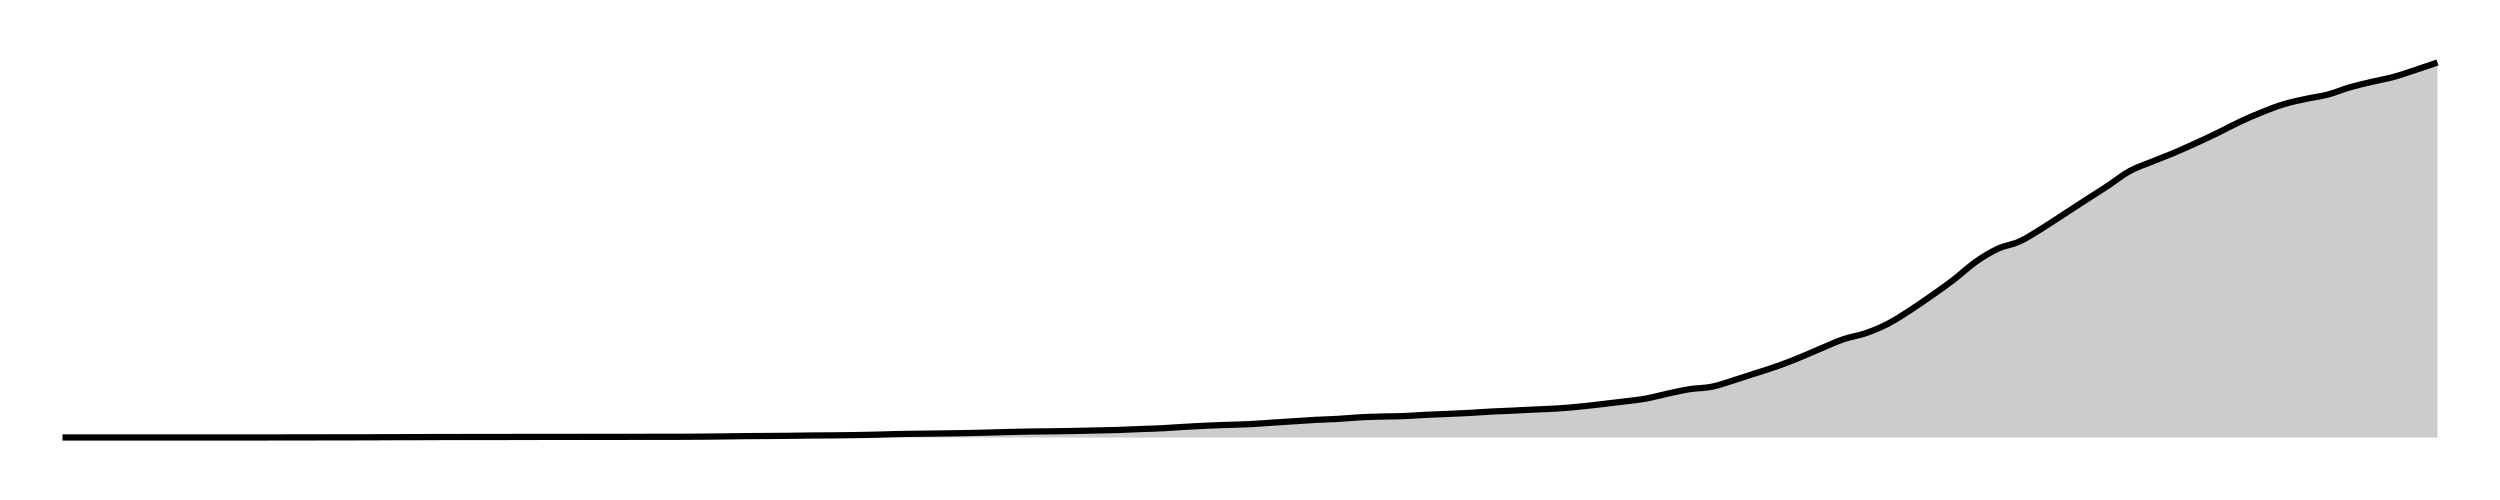
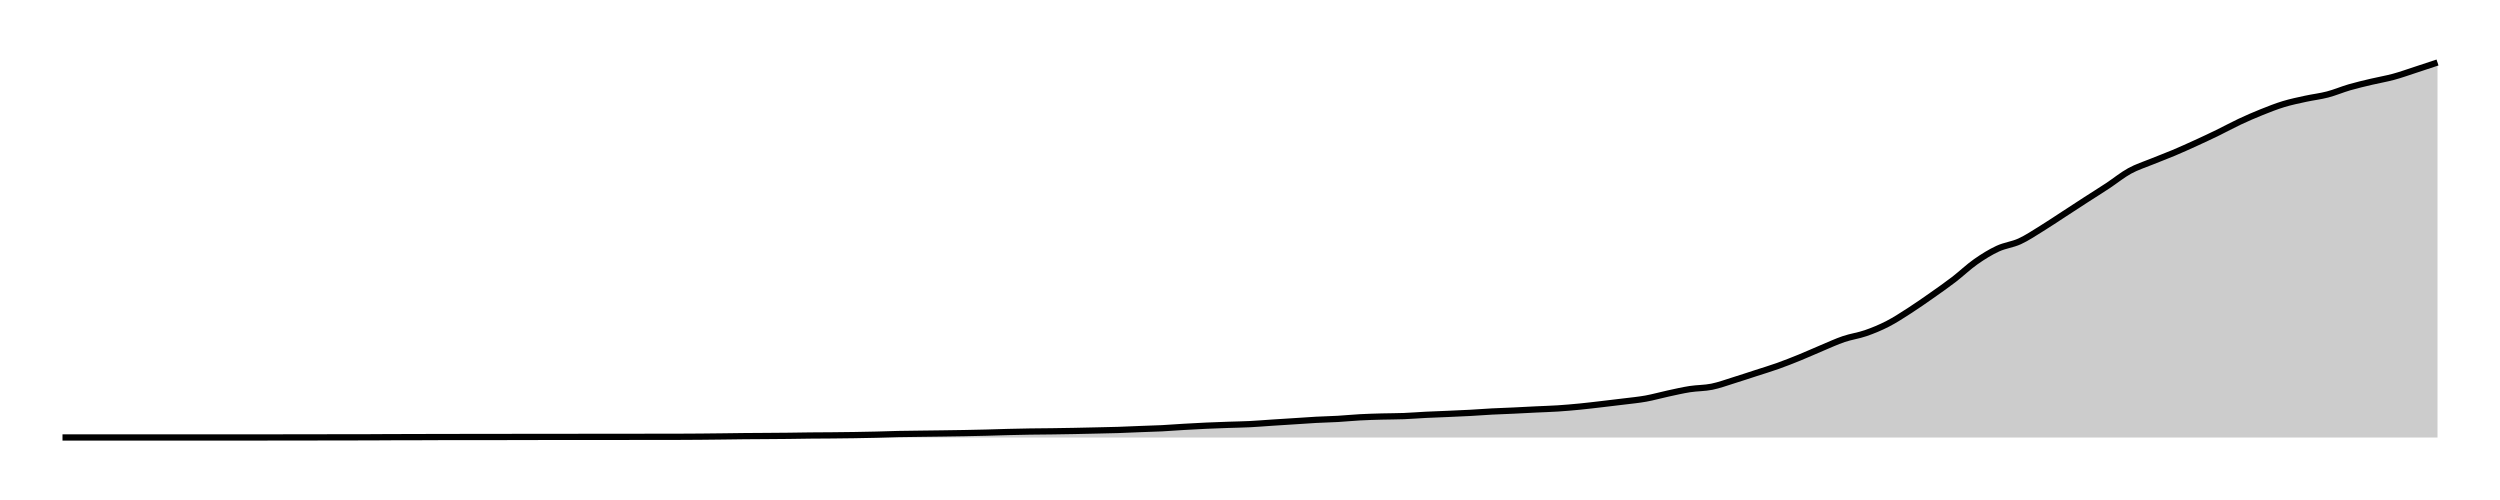
<svg xmlns="http://www.w3.org/2000/svg" width="400" height="80">
  <g transform="translate(10,10)">
-     <path class="area" fill="rgba(0, 0, 0, 0.2)" d="M0,59.996C10.556,59.995,21.111,59.995,31.667,59.992C32.84,59.992,34.012,59.989,35.185,59.988C36.358,59.986,37.531,59.985,38.704,59.984C41.049,59.981,43.395,59.975,45.741,59.971C46.914,59.97,48.086,59.97,49.259,59.967C50.432,59.965,51.605,59.95,52.778,59.947C53.951,59.944,55.123,59.946,56.296,59.943C57.469,59.94,58.642,59.929,59.815,59.927C63.333,59.921,66.852,59.924,70.37,59.919C71.543,59.917,72.716,59.907,73.889,59.906C77.407,59.904,80.926,59.905,84.444,59.902C86.79,59.9,89.136,59.897,91.481,59.894C92.654,59.893,93.827,59.891,95,59.89C96.173,59.889,97.346,59.889,98.519,59.886C99.691,59.883,100.864,59.875,102.037,59.866C103.21,59.856,104.383,59.843,105.556,59.829C106.728,59.815,107.901,59.796,109.074,59.784C110.247,59.773,111.42,59.769,112.593,59.76C113.765,59.751,114.938,59.744,116.111,59.731C117.284,59.718,118.457,59.695,119.63,59.682C120.802,59.67,121.975,59.669,123.148,59.658C124.321,59.647,125.494,59.636,126.667,59.617C127.84,59.599,129.012,59.577,130.185,59.548C131.358,59.52,132.531,59.471,133.704,59.446C134.877,59.421,136.049,59.413,137.222,59.397C138.395,59.382,139.568,59.369,140.741,59.353C141.914,59.336,143.086,59.321,144.259,59.3C145.432,59.278,146.605,59.252,147.778,59.222C148.951,59.192,150.123,59.15,151.296,59.121C152.469,59.091,153.642,59.066,154.815,59.047C155.988,59.029,157.16,59.026,158.333,59.011C159.506,58.995,160.679,58.976,161.852,58.954C163.025,58.931,164.198,58.903,165.37,58.876C166.543,58.85,167.716,58.832,168.889,58.795C170.062,58.757,171.235,58.698,172.407,58.652C173.58,58.607,174.753,58.581,175.926,58.522C177.099,58.463,178.272,58.367,179.444,58.298C180.617,58.23,181.79,58.164,182.963,58.111C184.136,58.057,185.309,58.018,186.481,57.976C187.654,57.935,188.827,57.921,190,57.862C191.173,57.804,192.346,57.703,193.519,57.626C194.691,57.55,195.864,57.478,197.037,57.402C198.21,57.327,199.383,57.237,200.556,57.174C201.728,57.111,202.901,57.091,204.074,57.024C205.247,56.956,206.42,56.834,207.593,56.771C208.765,56.708,209.938,56.678,211.111,56.645C212.284,56.612,213.457,56.621,214.63,56.576C215.802,56.53,216.975,56.431,218.148,56.372C219.321,56.314,220.494,56.277,221.667,56.226C222.84,56.174,224.012,56.126,225.185,56.063C226.358,55.999,227.531,55.905,228.704,55.843C229.877,55.781,231.049,55.747,232.222,55.692C233.395,55.637,234.568,55.57,235.741,55.513C236.914,55.456,238.086,55.426,239.259,55.35C240.432,55.274,241.605,55.172,242.778,55.057C243.951,54.942,245.123,54.798,246.296,54.662C247.469,54.526,248.642,54.39,249.815,54.243C250.988,54.095,252.16,53.99,253.333,53.779C254.506,53.567,255.679,53.229,256.852,52.976C258.025,52.724,259.198,52.446,260.37,52.264C261.543,52.081,262.716,52.118,263.889,51.881C265.062,51.644,266.235,51.205,267.407,50.843C268.58,50.48,269.753,50.088,270.926,49.707C272.099,49.326,273.272,48.977,274.444,48.559C275.617,48.141,276.79,47.676,277.963,47.199C279.136,46.722,280.309,46.186,281.481,45.696C282.654,45.206,283.827,44.657,285,44.259C286.173,43.861,287.346,43.717,288.519,43.31C289.691,42.903,290.864,42.42,292.037,41.816C293.21,41.212,294.383,40.441,295.556,39.686C296.728,38.932,297.901,38.111,299.074,37.288C300.247,36.465,301.42,35.646,302.593,34.748C303.765,33.849,304.938,32.721,306.111,31.897C307.284,31.074,308.457,30.349,309.63,29.805C310.802,29.26,311.975,29.166,313.148,28.628C314.321,28.09,315.494,27.297,316.667,26.576C317.84,25.854,319.012,25.06,320.185,24.3C321.358,23.539,322.531,22.769,323.704,22.011C324.877,21.253,326.049,20.525,327.222,19.752C328.395,18.978,329.568,18.014,330.741,17.37C331.914,16.726,333.086,16.369,334.259,15.888C335.432,15.406,336.605,14.977,337.778,14.483C338.951,13.989,340.123,13.459,341.296,12.923C342.469,12.388,343.642,11.84,344.815,11.27C345.988,10.7,347.16,10.053,348.333,9.503C349.506,8.954,350.679,8.443,351.852,7.972C353.025,7.502,354.198,7.039,355.37,6.682C356.543,6.325,357.716,6.087,358.889,5.831C360.062,5.574,361.235,5.45,362.407,5.143C363.58,4.835,364.753,4.327,365.926,3.986C367.099,3.645,368.272,3.377,369.444,3.099C370.617,2.82,371.79,2.631,372.963,2.313C374.136,1.994,375.309,1.574,376.481,1.189C377.654,0.803,378.827,0.402,380,0L380,60C378.827,60,377.654,60,376.481,60C375.309,60,374.136,60,372.963,60C371.79,60,370.617,60,369.444,60C368.272,60,367.099,60,365.926,60C364.753,60,363.58,60,362.407,60C361.235,60,360.062,60,358.889,60C357.716,60,356.543,60,355.37,60C354.198,60,353.025,60,351.852,60C350.679,60,349.506,60,348.333,60C347.16,60,345.988,60,344.815,60C343.642,60,342.469,60,341.296,60C340.123,60,338.951,60,337.778,60C336.605,60,335.432,60,334.259,60C333.086,60,331.914,60,330.741,60C329.568,60,328.395,60,327.222,60C326.049,60,324.877,60,323.704,60C322.531,60,321.358,60,320.185,60C319.012,60,317.84,60,316.667,60C315.494,60,314.321,60,313.148,60C311.975,60,310.802,60,309.63,60C308.457,60,307.284,60,306.111,60C304.938,60,303.765,60,302.593,60C301.42,60,300.247,60,299.074,60C297.901,60,296.728,60,295.556,60C294.383,60,293.21,60,292.037,60C290.864,60,289.691,60,288.519,60C287.346,60,286.173,60,285,60C283.827,60,282.654,60,281.481,60C280.309,60,279.136,60,277.963,60C276.79,60,275.617,60,274.444,60C273.272,60,272.099,60,270.926,60C269.753,60,268.58,60,267.407,60C266.235,60,265.062,60,263.889,60C262.716,60,261.543,60,260.37,60C259.198,60,258.025,60,256.852,60C255.679,60,254.506,60,253.333,60C252.16,60,250.988,60,249.815,60C248.642,60,247.469,60,246.296,60C245.123,60,243.951,60,242.778,60C241.605,60,240.432,60,239.259,60C238.086,60,236.914,60,235.741,60C234.568,60,233.395,60,232.222,60C231.049,60,229.877,60,228.704,60C227.531,60,226.358,60,225.185,60C224.012,60,222.84,60,221.667,60C220.494,60,219.321,60,218.148,60C216.975,60,215.802,60,214.63,60C213.457,60,212.284,60,211.111,60C209.938,60,208.765,60,207.593,60C206.42,60,205.247,60,204.074,60C202.901,60,201.728,60,200.556,60C199.383,60,198.21,60,197.037,60C195.864,60,194.691,60,193.519,60C192.346,60,191.173,60,190,60C188.827,60,187.654,60,186.481,60C185.309,60,184.136,60,182.963,60C181.79,60,180.617,60,179.444,60C178.272,60,177.099,60,175.926,60C174.753,60,173.58,60,172.407,60C171.235,60,170.062,60,168.889,60C167.716,60,166.543,60,165.37,60C164.198,60,163.025,60,161.852,60C160.679,60,159.506,60,158.333,60C157.16,60,155.988,60,154.815,60C153.642,60,152.469,60,151.296,60C150.123,60,148.951,60,147.778,60C146.605,60,145.432,60,144.259,60C143.086,60,141.914,60,140.741,60C139.568,60,138.395,60,137.222,60C136.049,60,134.877,60,133.704,60C132.531,60,131.358,60,130.185,60C129.012,60,127.84,60,126.667,60C125.494,60,124.321,60,123.148,60C121.975,60,120.802,60,119.63,60C118.457,60,117.284,60,116.111,60C114.938,60,113.765,60,112.593,60C111.42,60,110.247,60,109.074,60C107.901,60,106.728,60,105.556,60C104.383,60,103.21,60,102.037,60C100.864,60,99.691,60,98.519,60C97.346,60,96.173,60,95,60C93.827,60,92.654,60,91.481,60C89.136,60,86.79,60,84.444,60C80.926,60,77.407,60,73.889,60C72.716,60,71.543,60,70.37,60C66.852,60,63.333,60,59.815,60C58.642,60,57.469,60,56.296,60C55.123,60,53.951,60,52.778,60C51.605,60,50.432,60,49.259,60C48.086,60,46.914,60,45.741,60C43.395,60,41.049,60,38.704,60C37.531,60,36.358,60,35.185,60C34.012,60,32.84,60,31.667,60C21.111,60,10.556,60,0,60Z" />
-     <path class="line" stroke="black" fill="none" d="M0,59.996C10.556,59.995,21.111,59.995,31.667,59.992C32.84,59.992,34.012,59.989,35.185,59.988C36.358,59.986,37.531,59.985,38.704,59.984C41.049,59.981,43.395,59.975,45.741,59.971C46.914,59.97,48.086,59.97,49.259,59.967C50.432,59.965,51.605,59.95,52.778,59.947C53.951,59.944,55.123,59.946,56.296,59.943C57.469,59.94,58.642,59.929,59.815,59.927C63.333,59.921,66.852,59.924,70.37,59.919C71.543,59.917,72.716,59.907,73.889,59.906C77.407,59.904,80.926,59.905,84.444,59.902C86.79,59.9,89.136,59.897,91.481,59.894C92.654,59.893,93.827,59.891,95,59.89C96.173,59.889,97.346,59.889,98.519,59.886C99.691,59.883,100.864,59.875,102.037,59.866C103.21,59.856,104.383,59.843,105.556,59.829C106.728,59.815,107.901,59.796,109.074,59.784C110.247,59.773,111.42,59.769,112.593,59.76C113.765,59.751,114.938,59.744,116.111,59.731C117.284,59.718,118.457,59.695,119.63,59.682C120.802,59.67,121.975,59.669,123.148,59.658C124.321,59.647,125.494,59.636,126.667,59.617C127.84,59.599,129.012,59.577,130.185,59.548C131.358,59.52,132.531,59.471,133.704,59.446C134.877,59.421,136.049,59.413,137.222,59.397C138.395,59.382,139.568,59.369,140.741,59.353C141.914,59.336,143.086,59.321,144.259,59.3C145.432,59.278,146.605,59.252,147.778,59.222C148.951,59.192,150.123,59.15,151.296,59.121C152.469,59.091,153.642,59.066,154.815,59.047C155.988,59.029,157.16,59.026,158.333,59.011C159.506,58.995,160.679,58.976,161.852,58.954C163.025,58.931,164.198,58.903,165.37,58.876C166.543,58.85,167.716,58.832,168.889,58.795C170.062,58.757,171.235,58.698,172.407,58.652C173.58,58.607,174.753,58.581,175.926,58.522C177.099,58.463,178.272,58.367,179.444,58.298C180.617,58.23,181.79,58.164,182.963,58.111C184.136,58.057,185.309,58.018,186.481,57.976C187.654,57.935,188.827,57.921,190,57.862C191.173,57.804,192.346,57.703,193.519,57.626C194.691,57.55,195.864,57.478,197.037,57.402C198.21,57.327,199.383,57.237,200.556,57.174C201.728,57.111,202.901,57.091,204.074,57.024C205.247,56.956,206.42,56.834,207.593,56.771C208.765,56.708,209.938,56.678,211.111,56.645C212.284,56.612,213.457,56.621,214.63,56.576C215.802,56.53,216.975,56.431,218.148,56.372C219.321,56.314,220.494,56.277,221.667,56.226C222.84,56.174,224.012,56.126,225.185,56.063C226.358,55.999,227.531,55.905,228.704,55.843C229.877,55.781,231.049,55.747,232.222,55.692C233.395,55.637,234.568,55.57,235.741,55.513C236.914,55.456,238.086,55.426,239.259,55.35C240.432,55.274,241.605,55.172,242.778,55.057C243.951,54.942,245.123,54.798,246.296,54.662C247.469,54.526,248.642,54.39,249.815,54.243C250.988,54.095,252.16,53.99,253.333,53.779C254.506,53.567,255.679,53.229,256.852,52.976C258.025,52.724,259.198,52.446,260.37,52.264C261.543,52.081,262.716,52.118,263.889,51.881C265.062,51.644,266.235,51.205,267.407,50.843C268.58,50.48,269.753,50.088,270.926,49.707C272.099,49.326,273.272,48.977,274.444,48.559C275.617,48.141,276.79,47.676,277.963,47.199C279.136,46.722,280.309,46.186,281.481,45.696C282.654,45.206,283.827,44.657,285,44.259C286.173,43.861,287.346,43.717,288.519,43.31C289.691,42.903,290.864,42.42,292.037,41.816C293.21,41.212,294.383,40.441,295.556,39.686C296.728,38.932,297.901,38.111,299.074,37.288C300.247,36.465,301.42,35.646,302.593,34.748C303.765,33.849,304.938,32.721,306.111,31.897C307.284,31.074,308.457,30.349,309.63,29.805C310.802,29.26,311.975,29.166,313.148,28.628C314.321,28.09,315.494,27.297,316.667,26.576C317.84,25.854,319.012,25.06,320.185,24.3C321.358,23.539,322.531,22.769,323.704,22.011C324.877,21.253,326.049,20.525,327.222,19.752C328.395,18.978,329.568,18.014,330.741,17.37C331.914,16.726,333.086,16.369,334.259,15.888C335.432,15.406,336.605,14.977,337.778,14.483C338.951,13.989,340.123,13.459,341.296,12.923C342.469,12.388,343.642,11.84,344.815,11.27C345.988,10.7,347.16,10.053,348.333,9.503C349.506,8.954,350.679,8.443,351.852,7.972C353.025,7.502,354.198,7.039,355.37,6.682C356.543,6.325,357.716,6.087,358.889,5.831C360.062,5.574,361.235,5.45,362.407,5.143C363.58,4.835,364.753,4.327,365.926,3.986C367.099,3.645,368.272,3.377,369.444,3.099C370.617,2.82,371.79,2.631,372.963,2.313C374.136,1.994,375.309,1.574,376.481,1.189C377.654,0.803,378.827,0.402,380,0" />
+     <path class="area" fill="rgba(0, 0, 0, 0.2)" d="M0,59.996C10.556,59.995,21.111,59.995,31.667,59.992C32.84,59.992,34.012,59.989,35.185,59.988C36.358,59.986,37.531,59.985,38.704,59.984C41.049,59.981,43.395,59.975,45.741,59.971C46.914,59.97,48.086,59.97,49.259,59.967C50.432,59.965,51.605,59.95,52.778,59.947C53.951,59.944,55.123,59.946,56.296,59.943C57.469,59.94,58.642,59.928,59.815,59.927C63.333,59.921,66.852,59.924,70.37,59.919C71.543,59.917,72.716,59.907,73.889,59.906C77.407,59.904,80.926,59.905,84.444,59.902C86.79,59.9,89.136,59.897,91.481,59.894C92.654,59.893,93.827,59.891,95,59.89C96.173,59.889,97.346,59.889,98.519,59.886C99.691,59.883,100.864,59.875,102.037,59.866C103.21,59.856,104.383,59.842,105.556,59.829C106.728,59.815,107.901,59.796,109.074,59.784C110.247,59.773,111.42,59.768,112.593,59.76C113.765,59.751,114.938,59.744,116.111,59.731C117.284,59.718,118.457,59.694,119.63,59.682C120.802,59.67,121.975,59.669,123.148,59.658C124.321,59.647,125.494,59.635,126.667,59.617C127.84,59.599,129.012,59.576,130.185,59.548C131.358,59.519,132.531,59.471,133.704,59.446C134.877,59.421,136.049,59.413,137.222,59.397C138.395,59.381,139.568,59.369,140.741,59.352C141.914,59.336,143.086,59.321,144.259,59.299C145.432,59.278,146.605,59.252,147.778,59.222C148.951,59.192,150.123,59.149,151.296,59.12C152.469,59.091,153.642,59.065,154.815,59.047C155.988,59.028,157.16,59.026,158.333,59.01C159.506,58.995,160.679,58.975,161.852,58.953C163.025,58.931,164.198,58.902,165.37,58.876C166.543,58.849,167.716,58.832,168.889,58.794C170.062,58.757,171.235,58.697,172.407,58.652C173.58,58.606,174.753,58.58,175.926,58.521C177.099,58.462,178.272,58.366,179.444,58.297C180.617,58.229,181.79,58.163,182.963,58.11C184.136,58.056,185.309,58.017,186.481,57.975C187.654,57.934,188.827,57.92,190,57.861C191.173,57.803,192.346,57.702,193.519,57.625C194.691,57.548,195.864,57.476,197.037,57.401C198.21,57.326,199.383,57.236,200.556,57.173C201.728,57.11,202.901,57.089,204.074,57.022C205.247,56.955,206.42,56.833,207.593,56.77C208.765,56.706,209.938,56.676,211.111,56.643C212.284,56.611,213.457,56.62,214.63,56.574C215.802,56.529,216.975,56.429,218.148,56.37C219.321,56.312,220.494,56.275,221.667,56.224C222.84,56.172,224.012,56.125,225.185,56.061C226.358,55.997,227.531,55.903,228.704,55.841C229.877,55.779,231.049,55.745,232.222,55.69C233.395,55.635,234.568,55.568,235.741,55.511C236.914,55.454,238.086,55.424,239.259,55.348C240.432,55.272,241.605,55.169,242.778,55.055C243.951,54.94,245.123,54.795,246.296,54.66C247.469,54.524,248.642,54.387,249.815,54.24C250.988,54.093,252.16,53.987,253.333,53.776C254.506,53.564,255.679,53.226,256.852,52.973C258.025,52.72,259.198,52.443,260.37,52.26C261.543,52.078,262.716,52.114,263.889,51.877C265.062,51.64,266.235,51.201,267.407,50.838C268.58,50.476,269.753,50.083,270.926,49.702C272.099,49.321,273.272,48.971,274.444,48.553C275.617,48.135,276.79,47.67,277.963,47.193C279.136,46.715,280.309,46.18,281.481,45.689C282.654,45.199,283.827,44.649,285,44.251C286.173,43.854,287.346,43.71,288.519,43.302C289.691,42.895,290.864,42.412,292.037,41.807C293.21,41.203,294.383,40.432,295.556,39.677C296.728,38.922,297.901,38.101,299.074,37.277C300.247,36.454,301.42,35.634,302.593,34.736C303.765,33.837,304.938,32.708,306.111,31.884C307.284,31.06,308.457,30.335,309.63,29.79C310.802,29.245,311.975,29.151,313.148,28.613C314.321,28.075,315.494,27.282,316.667,26.56C317.84,25.838,319.012,25.044,320.185,24.283C321.358,23.522,322.531,22.752,323.704,21.993C324.877,21.235,326.049,20.506,327.222,19.733C328.395,18.959,329.568,17.994,330.741,17.349C331.914,16.705,333.086,16.348,334.259,15.867C335.432,15.385,336.605,14.956,337.778,14.461C338.951,13.967,340.123,13.437,341.296,12.901C342.469,12.365,343.642,11.818,344.815,11.247C345.988,10.677,347.16,10.029,348.333,9.479C349.506,8.929,350.679,8.418,351.852,7.948C353.025,7.477,354.198,7.013,355.37,6.656C356.543,6.299,357.716,6.062,358.889,5.805C360.062,5.548,361.235,5.423,362.407,5.116C363.58,4.81,364.753,4.304,365.926,3.964C367.099,3.623,368.272,3.355,369.444,3.076C370.617,2.797,371.79,2.608,372.963,2.289C374.136,1.971,375.309,1.547,376.481,1.165C377.654,0.783,378.827,0.392,380,0L380,60C378.827,60,377.654,60,376.481,60C375.309,60,374.136,60,372.963,60C371.79,60,370.617,60,369.444,60C368.272,60,367.099,60,365.926,60C364.753,60,363.58,60,362.407,60C361.235,60,360.062,60,358.889,60C357.716,60,356.543,60,355.37,60C354.198,60,353.025,60,351.852,60C350.679,60,349.506,60,348.333,60C347.16,60,345.988,60,344.815,60C343.642,60,342.469,60,341.296,60C340.123,60,338.951,60,337.778,60C336.605,60,335.432,60,334.259,60C333.086,60,331.914,60,330.741,60C329.568,60,328.395,60,327.222,60C326.049,60,324.877,60,323.704,60C322.531,60,321.358,60,320.185,60C319.012,60,317.84,60,316.667,60C315.494,60,314.321,60,313.148,60C311.975,60,310.802,60,309.63,60C308.457,60,307.284,60,306.111,60C304.938,60,303.765,60,302.593,60C301.42,60,300.247,60,299.074,60C297.901,60,296.728,60,295.556,60C294.383,60,293.21,60,292.037,60C290.864,60,289.691,60,288.519,60C287.346,60,286.173,60,285,60C283.827,60,282.654,60,281.481,60C280.309,60,279.136,60,277.963,60C276.79,60,275.617,60,274.444,60C273.272,60,272.099,60,270.926,60C269.753,60,268.58,60,267.407,60C266.235,60,265.062,60,263.889,60C262.716,60,261.543,60,260.37,60C259.198,60,258.025,60,256.852,60C255.679,60,254.506,60,253.333,60C252.16,60,250.988,60,249.815,60C248.642,60,247.469,60,246.296,60C245.123,60,243.951,60,242.778,60C241.605,60,240.432,60,239.259,60C238.086,60,236.914,60,235.741,60C234.568,60,233.395,60,232.222,60C231.049,60,229.877,60,228.704,60C227.531,60,226.358,60,225.185,60C224.012,60,222.84,60,221.667,60C220.494,60,219.321,60,218.148,60C216.975,60,215.802,60,214.63,60C213.457,60,212.284,60,211.111,60C209.938,60,208.765,60,207.593,60C206.42,60,205.247,60,204.074,60C202.901,60,201.728,60,200.556,60C199.383,60,198.21,60,197.037,60C195.864,60,194.691,60,193.519,60C192.346,60,191.173,60,190,60C188.827,60,187.654,60,186.481,60C185.309,60,184.136,60,182.963,60C181.79,60,180.617,60,179.444,60C178.272,60,177.099,60,175.926,60C174.753,60,173.58,60,172.407,60C171.235,60,170.062,60,168.889,60C167.716,60,166.543,60,165.37,60C164.198,60,163.025,60,161.852,60C160.679,60,159.506,60,158.333,60C157.16,60,155.988,60,154.815,60C153.642,60,152.469,60,151.296,60C150.123,60,148.951,60,147.778,60C146.605,60,145.432,60,144.259,60C143.086,60,141.914,60,140.741,60C139.568,60,138.395,60,137.222,60C136.049,60,134.877,60,133.704,60C132.531,60,131.358,60,130.185,60C129.012,60,127.84,60,126.667,60C125.494,60,124.321,60,123.148,60C121.975,60,120.802,60,119.63,60C118.457,60,117.284,60,116.111,60C114.938,60,113.765,60,112.593,60C111.42,60,110.247,60,109.074,60C107.901,60,106.728,60,105.556,60C104.383,60,103.21,60,102.037,60C100.864,60,99.691,60,98.519,60C97.346,60,96.173,60,95,60C93.827,60,92.654,60,91.481,60C89.136,60,86.79,60,84.444,60C80.926,60,77.407,60,73.889,60C72.716,60,71.543,60,70.37,60C66.852,60,63.333,60,59.815,60C58.642,60,57.469,60,56.296,60C55.123,60,53.951,60,52.778,60C51.605,60,50.432,60,49.259,60C48.086,60,46.914,60,45.741,60C43.395,60,41.049,60,38.704,60C37.531,60,36.358,60,35.185,60C34.012,60,32.84,60,31.667,60C21.111,60,10.556,60,0,60Z" />
+     <path class="line" stroke="black" fill="none" d="M0,59.996C10.556,59.995,21.111,59.995,31.667,59.992C32.84,59.992,34.012,59.989,35.185,59.988C36.358,59.986,37.531,59.985,38.704,59.984C41.049,59.981,43.395,59.975,45.741,59.971C46.914,59.97,48.086,59.97,49.259,59.967C50.432,59.965,51.605,59.95,52.778,59.947C53.951,59.944,55.123,59.946,56.296,59.943C57.469,59.94,58.642,59.928,59.815,59.927C63.333,59.921,66.852,59.924,70.37,59.919C71.543,59.917,72.716,59.907,73.889,59.906C77.407,59.904,80.926,59.905,84.444,59.902C86.79,59.9,89.136,59.897,91.481,59.894C92.654,59.893,93.827,59.891,95,59.89C96.173,59.889,97.346,59.889,98.519,59.886C99.691,59.883,100.864,59.875,102.037,59.866C103.21,59.856,104.383,59.842,105.556,59.829C106.728,59.815,107.901,59.796,109.074,59.784C110.247,59.773,111.42,59.768,112.593,59.76C113.765,59.751,114.938,59.744,116.111,59.731C117.284,59.718,118.457,59.694,119.63,59.682C120.802,59.67,121.975,59.669,123.148,59.658C124.321,59.647,125.494,59.635,126.667,59.617C127.84,59.599,129.012,59.576,130.185,59.548C131.358,59.519,132.531,59.471,133.704,59.446C134.877,59.421,136.049,59.413,137.222,59.397C138.395,59.381,139.568,59.369,140.741,59.352C141.914,59.336,143.086,59.321,144.259,59.299C145.432,59.278,146.605,59.252,147.778,59.222C148.951,59.192,150.123,59.149,151.296,59.12C152.469,59.091,153.642,59.065,154.815,59.047C155.988,59.028,157.16,59.026,158.333,59.01C159.506,58.995,160.679,58.975,161.852,58.953C163.025,58.931,164.198,58.902,165.37,58.876C166.543,58.849,167.716,58.832,168.889,58.794C170.062,58.757,171.235,58.697,172.407,58.652C173.58,58.606,174.753,58.58,175.926,58.521C177.099,58.462,178.272,58.366,179.444,58.297C180.617,58.229,181.79,58.163,182.963,58.11C184.136,58.056,185.309,58.017,186.481,57.975C187.654,57.934,188.827,57.92,190,57.861C191.173,57.803,192.346,57.702,193.519,57.625C194.691,57.548,195.864,57.476,197.037,57.401C198.21,57.326,199.383,57.236,200.556,57.173C201.728,57.11,202.901,57.089,204.074,57.022C205.247,56.955,206.42,56.833,207.593,56.77C208.765,56.706,209.938,56.676,211.111,56.643C212.284,56.611,213.457,56.62,214.63,56.574C215.802,56.529,216.975,56.429,218.148,56.37C219.321,56.312,220.494,56.275,221.667,56.224C222.84,56.172,224.012,56.125,225.185,56.061C226.358,55.997,227.531,55.903,228.704,55.841C229.877,55.779,231.049,55.745,232.222,55.69C233.395,55.635,234.568,55.568,235.741,55.511C236.914,55.454,238.086,55.424,239.259,55.348C240.432,55.272,241.605,55.169,242.778,55.055C243.951,54.94,245.123,54.795,246.296,54.66C247.469,54.524,248.642,54.387,249.815,54.24C250.988,54.093,252.16,53.987,253.333,53.776C254.506,53.564,255.679,53.226,256.852,52.973C258.025,52.72,259.198,52.443,260.37,52.26C261.543,52.078,262.716,52.114,263.889,51.877C265.062,51.64,266.235,51.201,267.407,50.838C268.58,50.476,269.753,50.083,270.926,49.702C272.099,49.321,273.272,48.971,274.444,48.553C275.617,48.135,276.79,47.67,277.963,47.193C279.136,46.715,280.309,46.18,281.481,45.689C282.654,45.199,283.827,44.649,285,44.251C286.173,43.854,287.346,43.71,288.519,43.302C289.691,42.895,290.864,42.412,292.037,41.807C293.21,41.203,294.383,40.432,295.556,39.677C296.728,38.922,297.901,38.101,299.074,37.277C300.247,36.454,301.42,35.634,302.593,34.736C303.765,33.837,304.938,32.708,306.111,31.884C307.284,31.06,308.457,30.335,309.63,29.79C310.802,29.245,311.975,29.151,313.148,28.613C314.321,28.075,315.494,27.282,316.667,26.56C317.84,25.838,319.012,25.044,320.185,24.283C321.358,23.522,322.531,22.752,323.704,21.993C324.877,21.235,326.049,20.506,327.222,19.733C328.395,18.959,329.568,17.994,330.741,17.349C331.914,16.705,333.086,16.348,334.259,15.867C335.432,15.385,336.605,14.956,337.778,14.461C338.951,13.967,340.123,13.437,341.296,12.901C342.469,12.365,343.642,11.818,344.815,11.247C345.988,10.677,347.16,10.029,348.333,9.479C349.506,8.929,350.679,8.418,351.852,7.948C353.025,7.477,354.198,7.013,355.37,6.656C356.543,6.299,357.716,6.062,358.889,5.805C360.062,5.548,361.235,5.423,362.407,5.116C363.58,4.81,364.753,4.304,365.926,3.964C367.099,3.623,368.272,3.355,369.444,3.076C370.617,2.797,371.79,2.608,372.963,2.289C374.136,1.971,375.309,1.547,376.481,1.165C377.654,0.783,378.827,0.392,380,0" />
  </g>
</svg>
